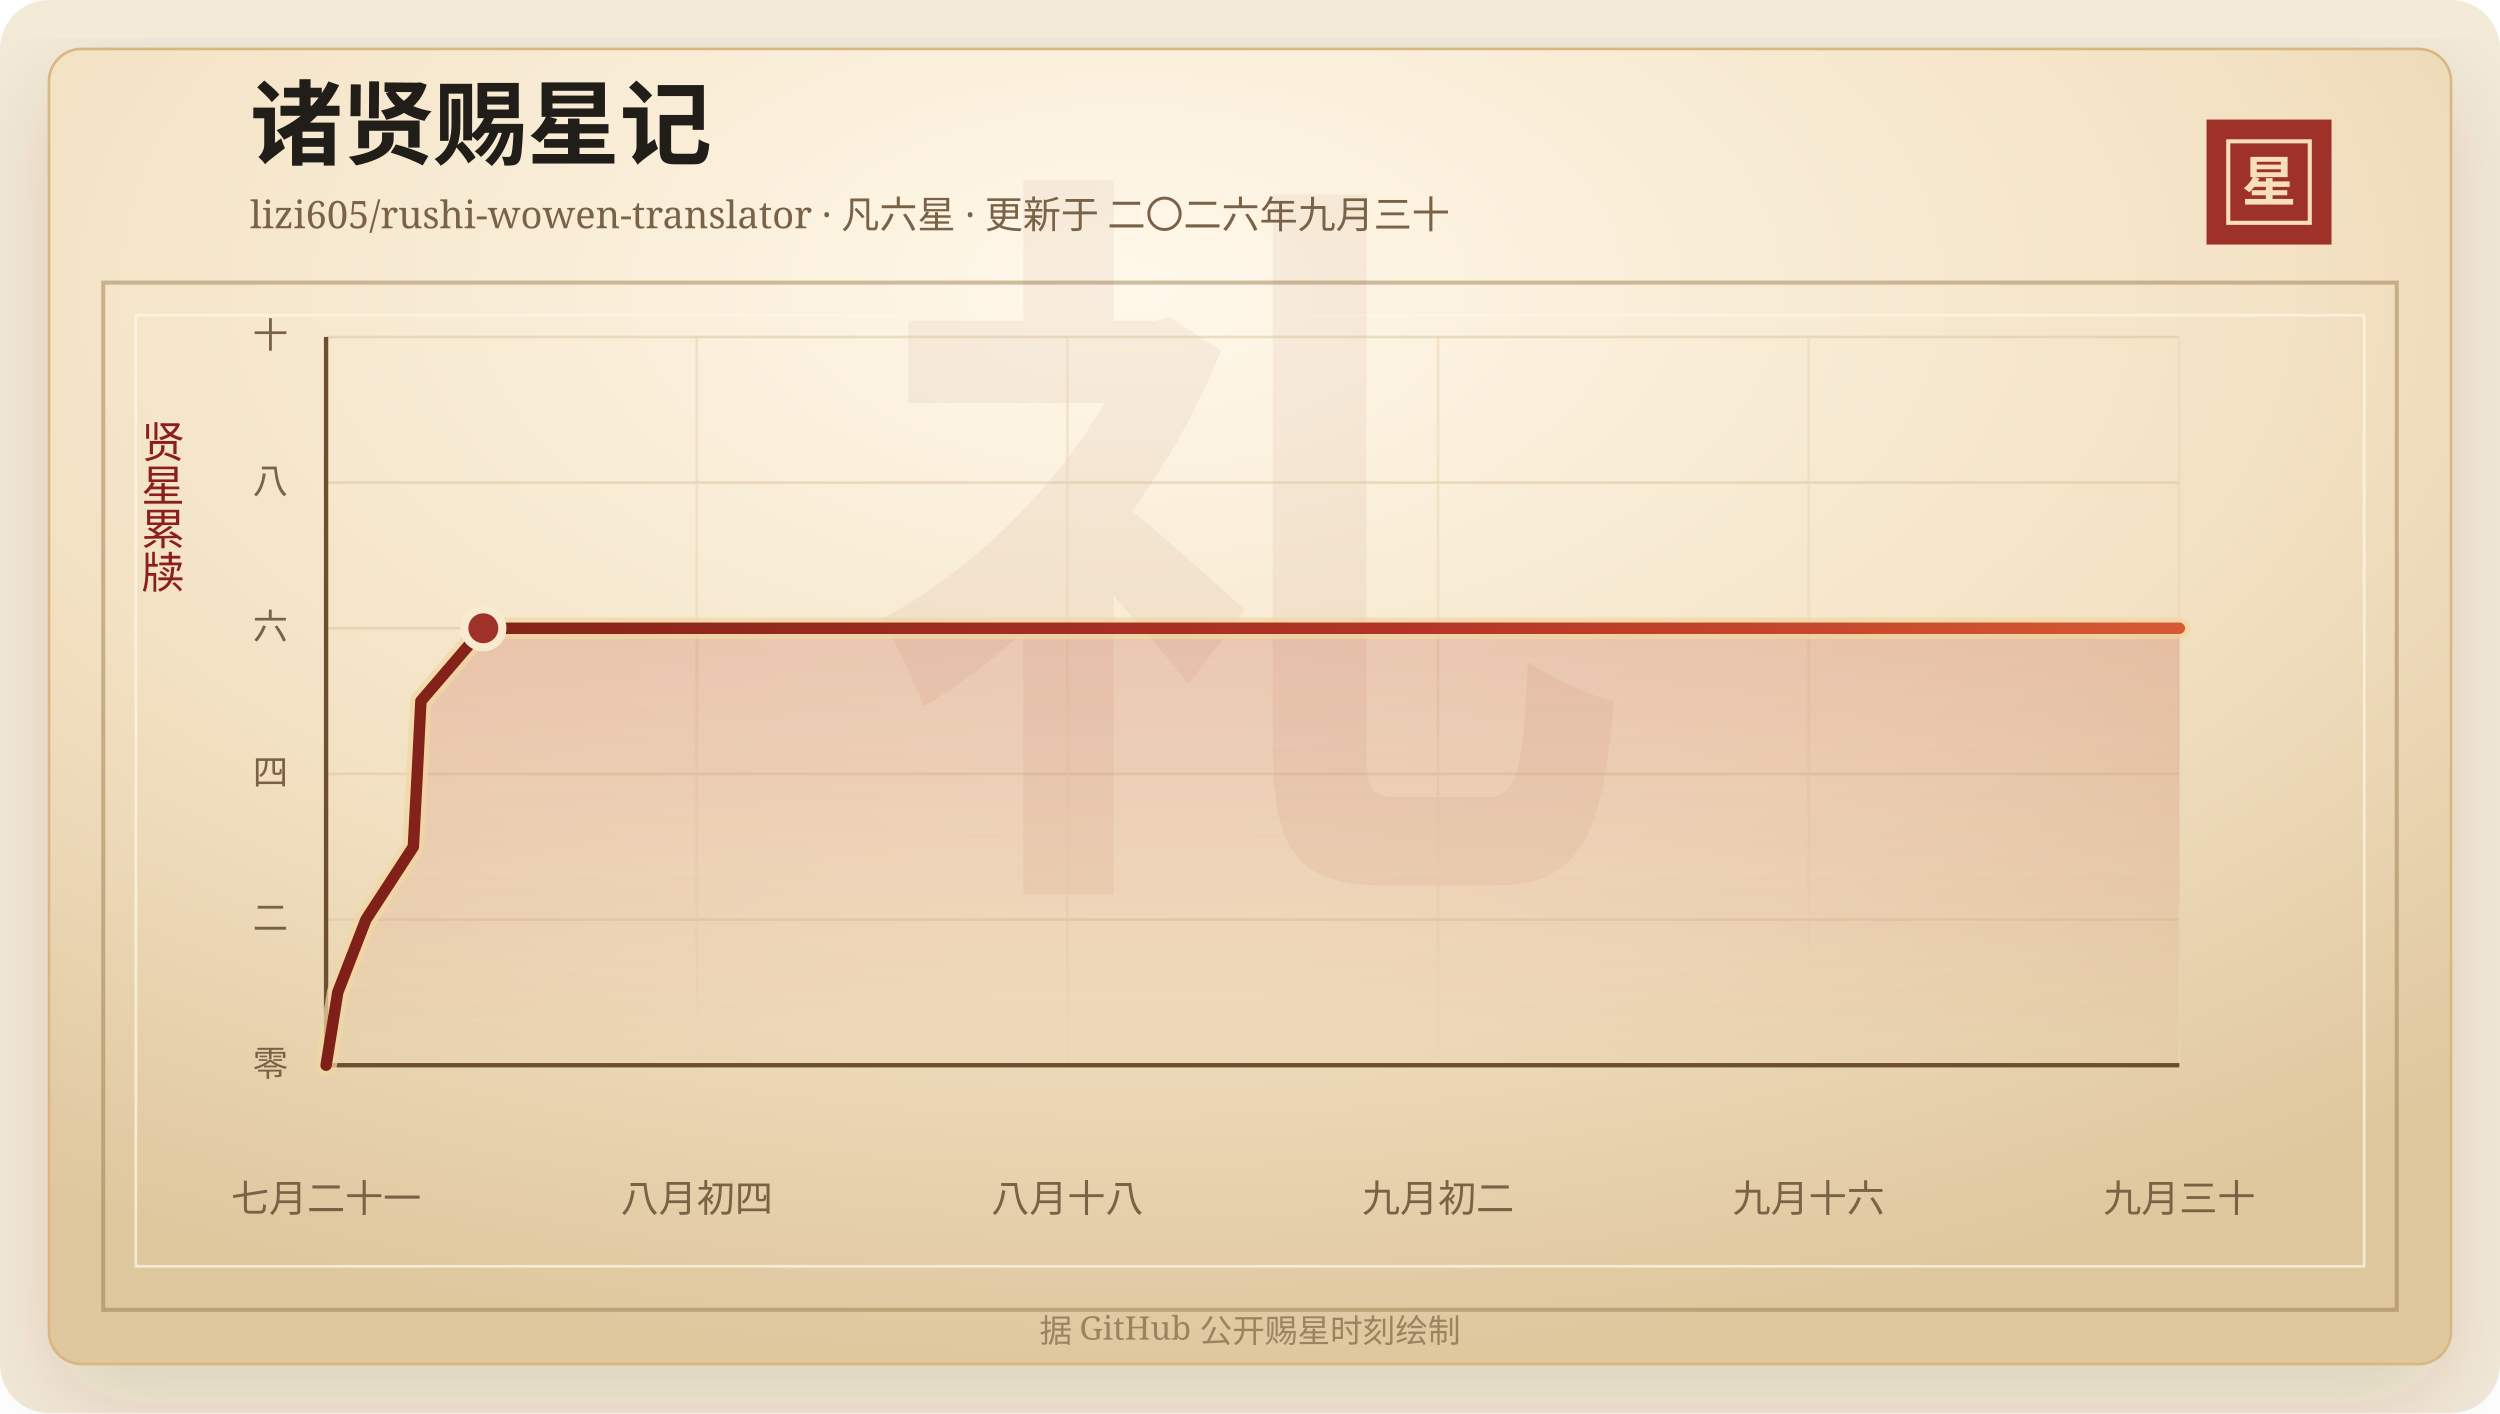
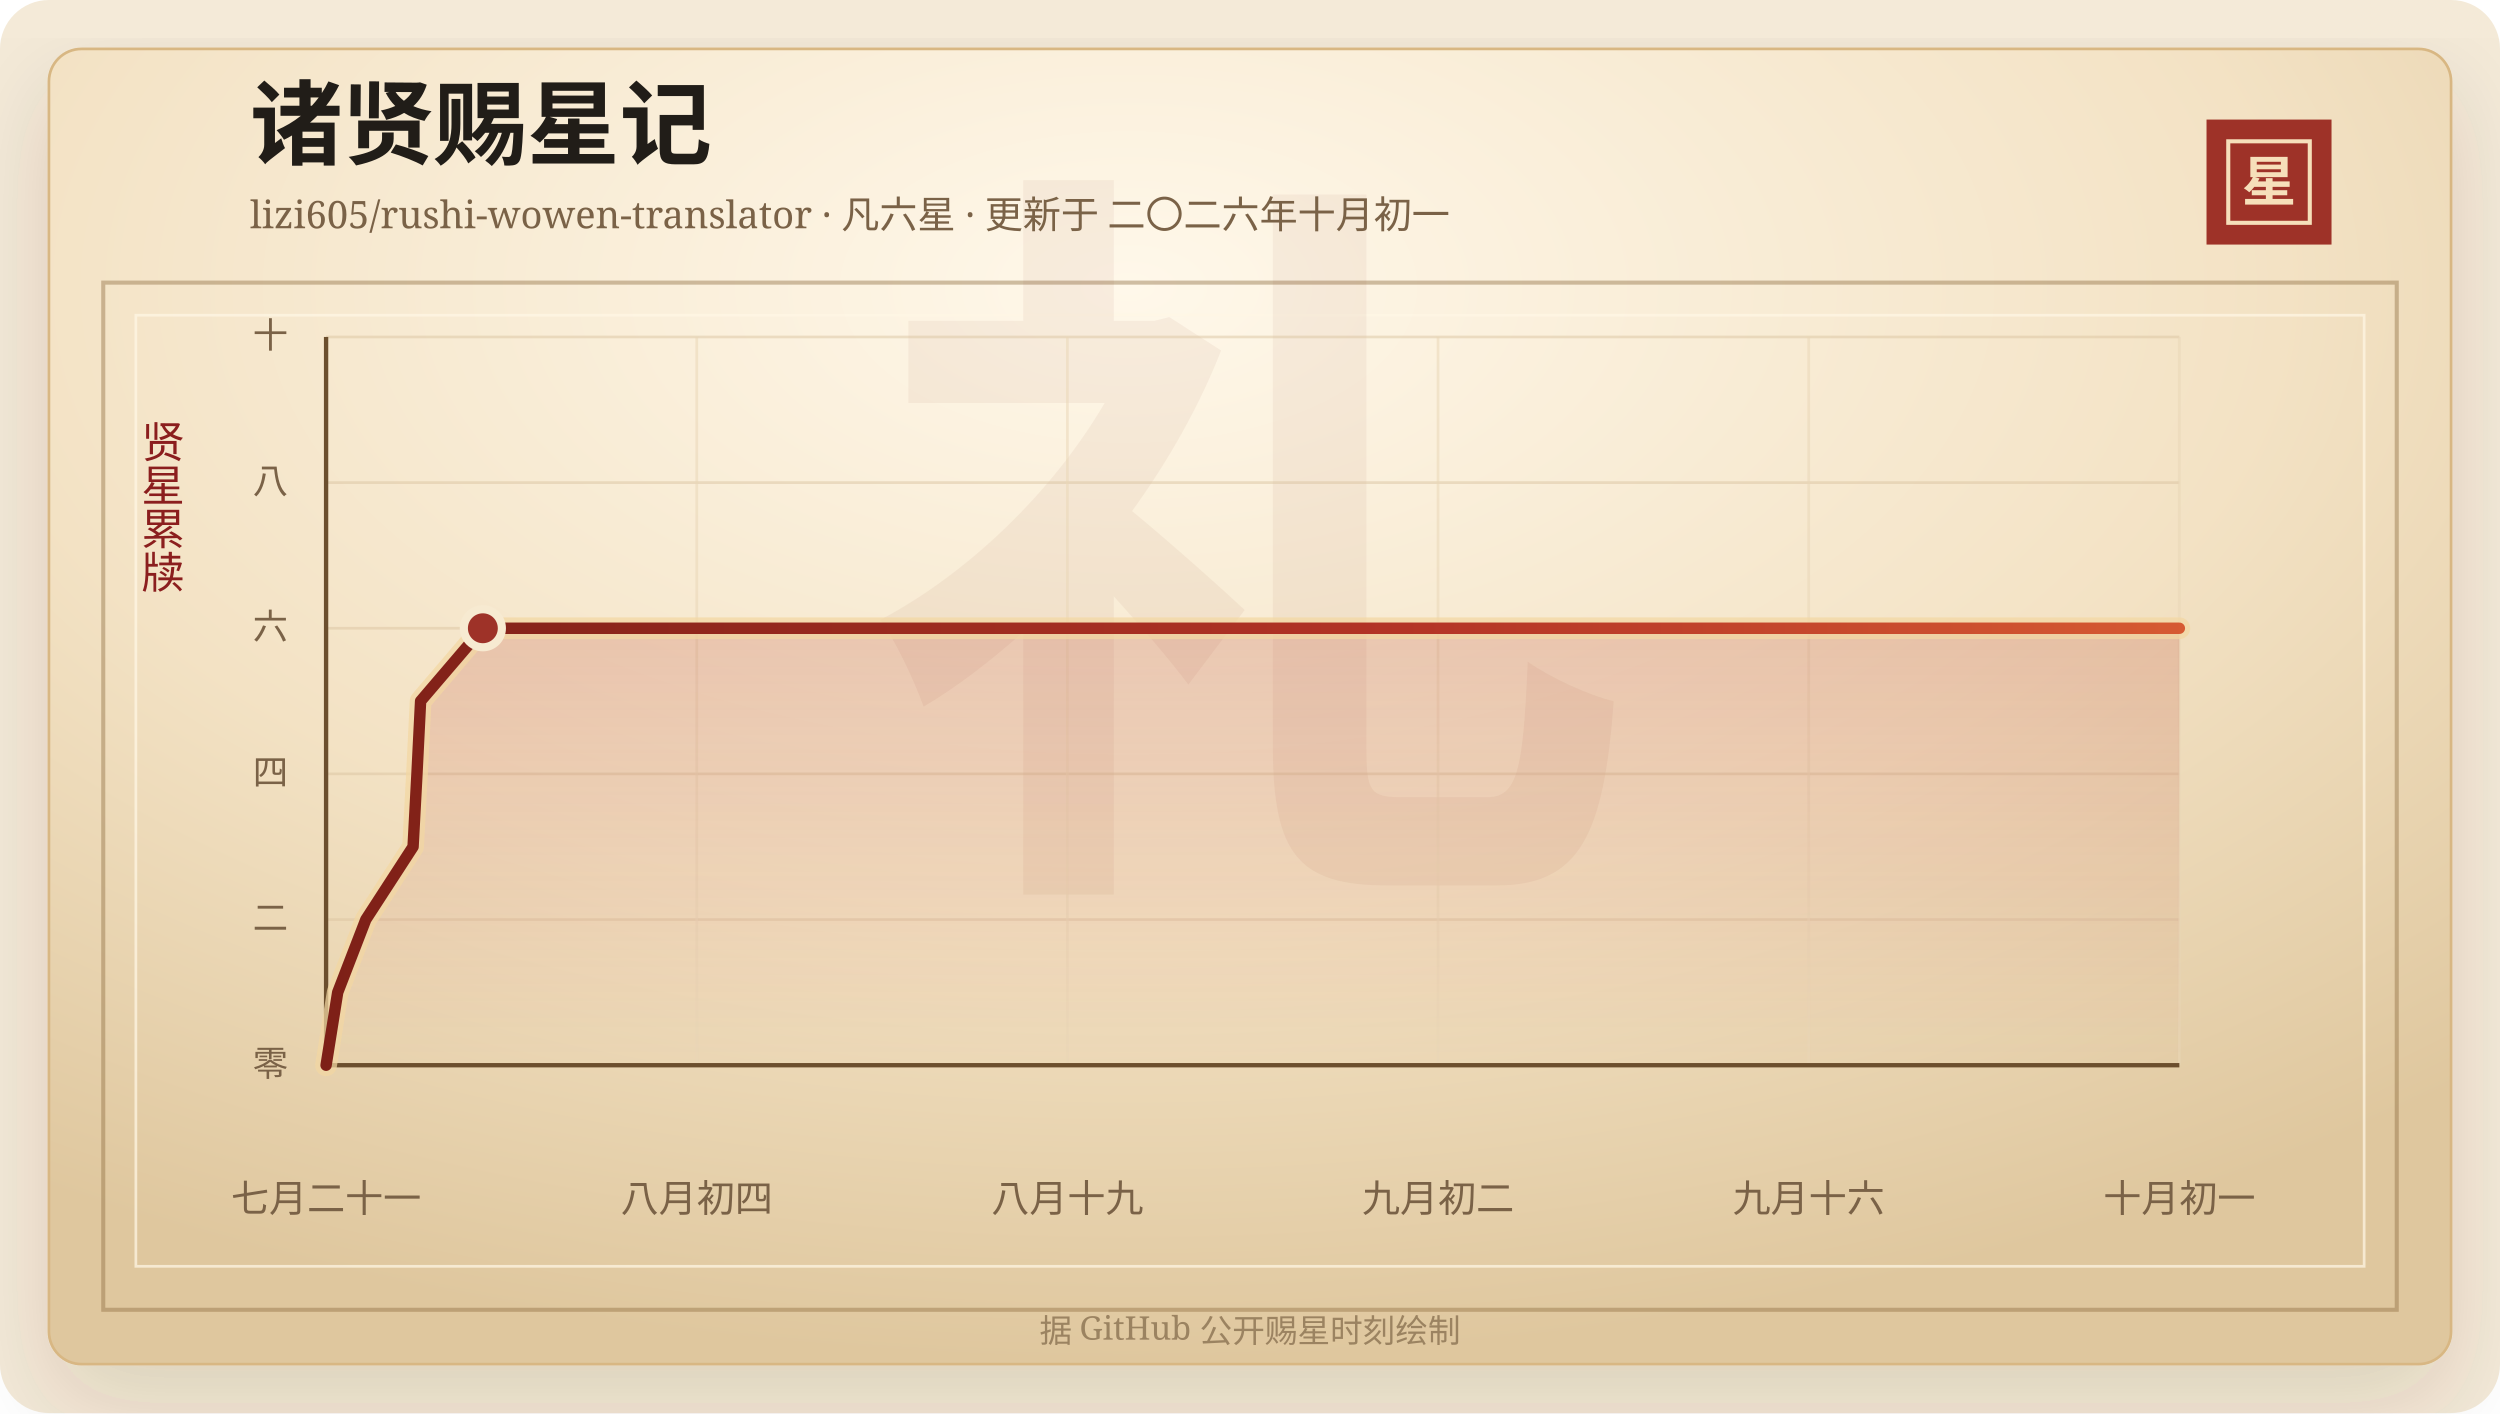
<svg xmlns="http://www.w3.org/2000/svg" width="920" height="520" viewBox="0 0 920 520" role="img" aria-labelledby="title desc">
  <defs>
    <linearGradient id="line" x1="0" x2="1" y1="0" y2="0">
      <stop offset="0%" stop-color="#7d2017" />
      <stop offset="58%" stop-color="#b33426" />
      <stop offset="100%" stop-color="#d65a32" />
    </linearGradient>
    <linearGradient id="area" x1="0" x2="0" y1="0" y2="1">
      <stop offset="0%" stop-color="#b33426" stop-opacity="0.2" />
      <stop offset="100%" stop-color="#b33426" stop-opacity="0" />
    </linearGradient>
    <radialGradient id="paper" cx="45%" cy="18%" r="82%">
      <stop offset="0%" stop-color="#fff8ea" />
      <stop offset="58%" stop-color="#f3e2c4" />
      <stop offset="100%" stop-color="#dfc79e" />
    </radialGradient>
    <filter id="shadow" x="-20%" y="-20%" width="140%" height="140%">
      <feDropShadow dx="0" dy="14" stdDeviation="18" flood-color="#3b2a20" flood-opacity="0.14" />
    </filter>
  </defs>
  <rect width="920" height="520" rx="18" fill="#f4ead8" />
  <rect x="18" y="18" width="884" height="484" rx="12" fill="url(#paper)" stroke="#d8b783" filter="url(#shadow)" />
  <rect x="38" y="104" width="844" height="378" fill="none" stroke="#8c6b3f" stroke-opacity="0.42" stroke-width="1.5" />
  <rect x="50" y="116" width="820" height="350" fill="none" stroke="#fff7e5" stroke-opacity="0.72" />
  <text x="460" y="304" text-anchor="middle" fill="#8c342a" fill-opacity="0.06" font-family="Songti SC, STSong, SimSun, serif" font-size="280" font-weight="700">礼</text>
  <text x="92" y="58" fill="#211d18" font-family="Songti SC, STSong, SimSun, serif" font-size="34" font-weight="700">诸贤赐星记</text>
-   <text x="92" y="84" fill="#7a6247" font-family="Songti SC, STSong, SimSun, serif" font-size="14.0">lizi605/rushi-wowen-translator · 凡六星 · 更新于 二〇二六年九月三十</text>
+   <text x="92" y="84" fill="#7a6247" font-family="Songti SC, STSong, SimSun, serif" font-size="14.0">lizi605/rushi-wowen-translator · 凡六星 · 更新于 二〇二六年十月初一</text>
  <rect x="812" y="44" width="46" height="46" fill="#9e3228" />
  <rect x="820" y="52" width="30" height="30" fill="none" stroke="#f6dfba" stroke-width="1.5" />
  <text x="835" y="74" text-anchor="middle" fill="#f6dfba" font-family="Songti SC, STSong, SimSun, serif" font-size="20" font-weight="700">星</text>
  <text x="60" y="166" text-anchor="middle" fill="#8b1e1e" font-family="Songti SC, STSong, SimSun, serif" font-size="16" writing-mode="vertical-rl">贤星累牍</text>
  <line x1="120" y1="392.00" x2="802" y2="392.00" stroke="#d9c29e" stroke-opacity="0.48" />
  <text x="106" y="396.00" text-anchor="end" fill="#7a6247" font-family="Songti SC, STSong, SimSun, serif" font-size="13">零</text>
  <line x1="120" y1="338.40" x2="802" y2="338.40" stroke="#d9c29e" stroke-opacity="0.48" />
  <text x="106" y="342.40" text-anchor="end" fill="#7a6247" font-family="Songti SC, STSong, SimSun, serif" font-size="13">二</text>
  <line x1="120" y1="284.80" x2="802" y2="284.80" stroke="#d9c29e" stroke-opacity="0.48" />
  <text x="106" y="288.80" text-anchor="end" fill="#7a6247" font-family="Songti SC, STSong, SimSun, serif" font-size="13">四</text>
  <line x1="120" y1="231.20" x2="802" y2="231.20" stroke="#d9c29e" stroke-opacity="0.48" />
  <text x="106" y="235.20" text-anchor="end" fill="#7a6247" font-family="Songti SC, STSong, SimSun, serif" font-size="13">六</text>
  <line x1="120" y1="177.60" x2="802" y2="177.60" stroke="#d9c29e" stroke-opacity="0.48" />
  <text x="106" y="181.60" text-anchor="end" fill="#7a6247" font-family="Songti SC, STSong, SimSun, serif" font-size="13">八</text>
  <line x1="120" y1="124.00" x2="802" y2="124.00" stroke="#d9c29e" stroke-opacity="0.48" />
  <text x="106" y="128.00" text-anchor="end" fill="#7a6247" font-family="Songti SC, STSong, SimSun, serif" font-size="13">十</text>
  <line x1="120.00" y1="124" x2="120.00" y2="392" stroke="#ead6b7" stroke-opacity="0.54" />
  <text x="120.00" y="446" text-anchor="middle" fill="#7a6247" font-family="Songti SC, STSong, SimSun, serif" font-size="14">七月二十一</text>
  <line x1="256.40" y1="124" x2="256.40" y2="392" stroke="#ead6b7" stroke-opacity="0.54" />
  <text x="256.40" y="446" text-anchor="middle" fill="#7a6247" font-family="Songti SC, STSong, SimSun, serif" font-size="14">八月初四</text>
  <line x1="392.80" y1="124" x2="392.80" y2="392" stroke="#ead6b7" stroke-opacity="0.54" />
-   <text x="392.80" y="446" text-anchor="middle" fill="#7a6247" font-family="Songti SC, STSong, SimSun, serif" font-size="14">八月十八</text>
+   <text x="392.80" y="446" text-anchor="middle" fill="#7a6247" font-family="Songti SC, STSong, SimSun, serif" font-size="14">八月十九</text>
  <line x1="529.20" y1="124" x2="529.20" y2="392" stroke="#ead6b7" stroke-opacity="0.54" />
  <text x="529.20" y="446" text-anchor="middle" fill="#7a6247" font-family="Songti SC, STSong, SimSun, serif" font-size="14">九月初二</text>
  <line x1="665.60" y1="124" x2="665.60" y2="392" stroke="#ead6b7" stroke-opacity="0.54" />
  <text x="665.60" y="446" text-anchor="middle" fill="#7a6247" font-family="Songti SC, STSong, SimSun, serif" font-size="14">九月十六</text>
  <line x1="802.00" y1="124" x2="802.00" y2="392" stroke="#ead6b7" stroke-opacity="0.54" />
-   <text x="802.00" y="446" text-anchor="middle" fill="#7a6247" font-family="Songti SC, STSong, SimSun, serif" font-size="14">九月三十</text>
+   <text x="802.00" y="446" text-anchor="middle" fill="#7a6247" font-family="Songti SC, STSong, SimSun, serif" font-size="14">十月初一</text>
  <line x1="120" y1="392" x2="802" y2="392" stroke="#6c4f2e" stroke-width="1.6" />
  <line x1="120" y1="124" x2="120" y2="392" stroke="#6c4f2e" stroke-width="1.6" />
-   <polygon points="120.00,392.00 120.00,392.00 124.29,365.20 134.66,338.40 152.11,311.60 153.54,284.80 154.89,258.00 177.87,231.20 802.00,231.20 802.00,392.00" fill="url(#area)" />
-   <polyline points="120.00,392.00 124.29,365.20 134.66,338.40 152.11,311.60 153.54,284.80 154.89,258.00 177.87,231.20 802.00,231.20" fill="none" stroke="#f3d7a2" stroke-width="8" stroke-linecap="round" stroke-linejoin="round" opacity="0.72" />
-   <polyline points="120.00,392.00 124.29,365.20 134.66,338.40 152.11,311.60 153.54,284.80 154.89,258.00 177.87,231.20 802.00,231.20" fill="none" stroke="url(#line)" stroke-width="4.2" stroke-linecap="round" stroke-linejoin="round" />
-   <circle cx="177.87" cy="231.20" r="7" fill="#9e3228" stroke="#f7ead1" stroke-width="3" />
+   <polygon points="120.00,392.00 120.00,392.00 124.27,365.20 134.62,338.40 152.01,311.60 153.44,284.80 154.78,258.00 177.69,231.20 802.00,231.20 802.00,392.00" fill="url(#area)" />
+   <polyline points="120.00,392.00 124.27,365.20 134.62,338.40 152.01,311.60 153.44,284.80 154.78,258.00 177.69,231.20 802.00,231.20" fill="none" stroke="#f3d7a2" stroke-width="8" stroke-linecap="round" stroke-linejoin="round" opacity="0.72" />
+   <polyline points="120.00,392.00 124.27,365.20 134.62,338.40 152.01,311.60 153.44,284.80 154.78,258.00 177.69,231.20 802.00,231.20" fill="none" stroke="url(#line)" stroke-width="4.2" stroke-linecap="round" stroke-linejoin="round" />
+   <circle cx="177.69" cy="231.20" r="7" fill="#9e3228" stroke="#f7ead1" stroke-width="3" />
  <text x="460" y="494" text-anchor="middle" fill="#9b8361" font-family="Songti SC, STSong, SimSun, serif" font-size="12">据 GitHub 公开赐星时刻绘制</text>
</svg>
